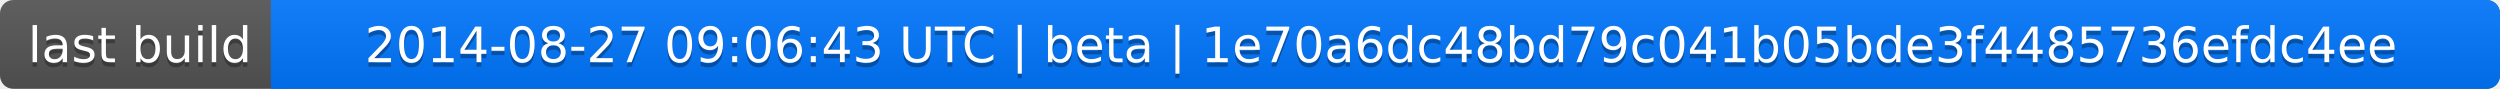
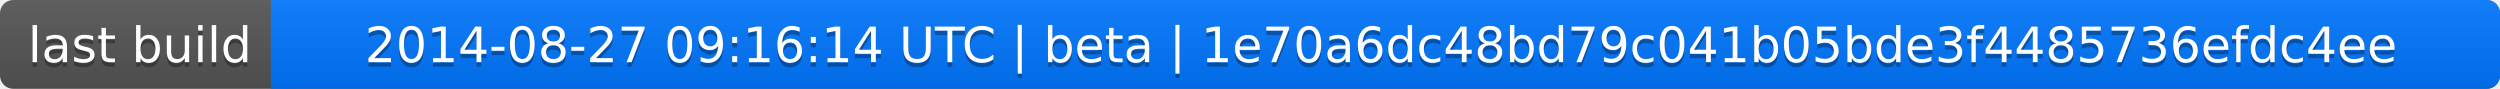
<svg xmlns="http://www.w3.org/2000/svg" width="563" height="20">
  <linearGradient id="a" x2="0" y2="100%">
    <stop offset="0" stop-color="#bbb" stop-opacity=".1" />
    <stop offset="1" stop-opacity=".1" />
  </linearGradient>
  <rect rx="3" width="563" height="20" fill="#555" />
  <rect rx="3" x="61" width="502" height="20" fill="#07f" />
  <path fill="#07f" d="M61 0h4v20h-4z" />
  <rect rx="3" width="563" height="20" fill="url(#a)" />
  <g fill="#fff" text-anchor="middle" font-family="DejaVu Sans,Verdana,Geneva,sans-serif" font-size="11">
    <text x="31.5" y="15" fill="#010101" fill-opacity=".3">last build</text>
    <text x="31.5" y="14">last build</text>
-     <text x="311" y="15" fill="#010101" fill-opacity=".3">2014-08-27 09:06:43 UTC | beta | 1e70a6dc48bd79c041b05bde3f4485736efdc4ee</text>
-     <text x="311" y="14">2014-08-27 09:06:43 UTC | beta | 1e70a6dc48bd79c041b05bde3f4485736efdc4ee</text>
+     <text x="311" y="15" fill="#010101" fill-opacity=".3">2014-08-27 09:16:14 UTC | beta | 1e70a6dc48bd79c041b05bde3f4485736efdc4ee</text>
+     <text x="311" y="14">2014-08-27 09:16:14 UTC | beta | 1e70a6dc48bd79c041b05bde3f4485736efdc4ee</text>
  </g>
</svg>
